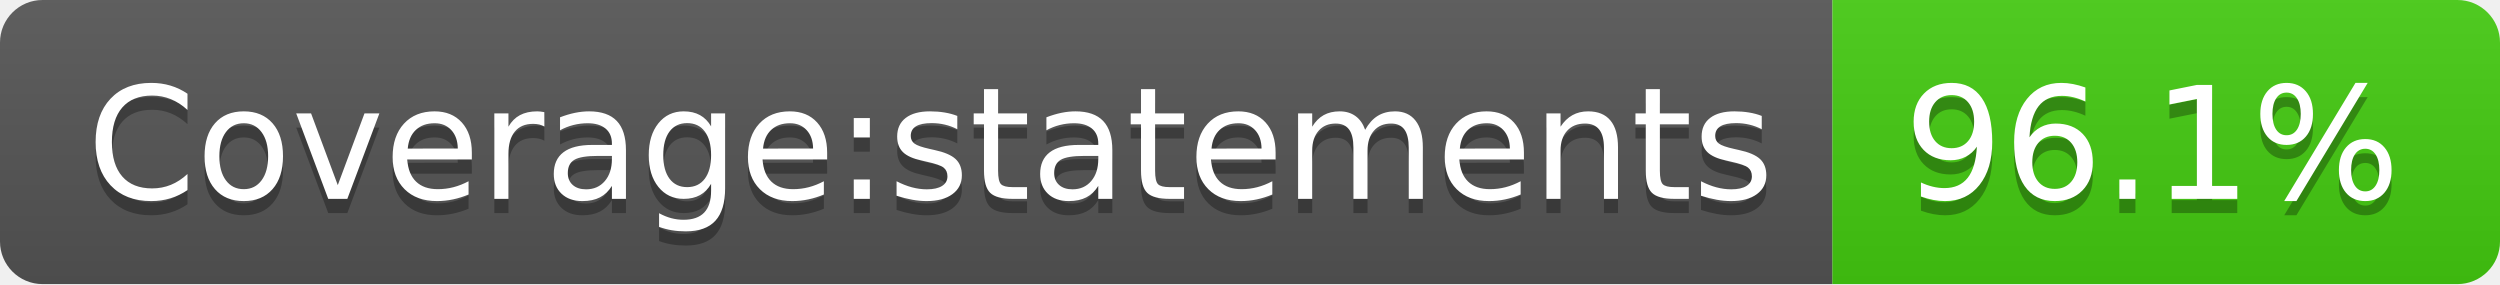
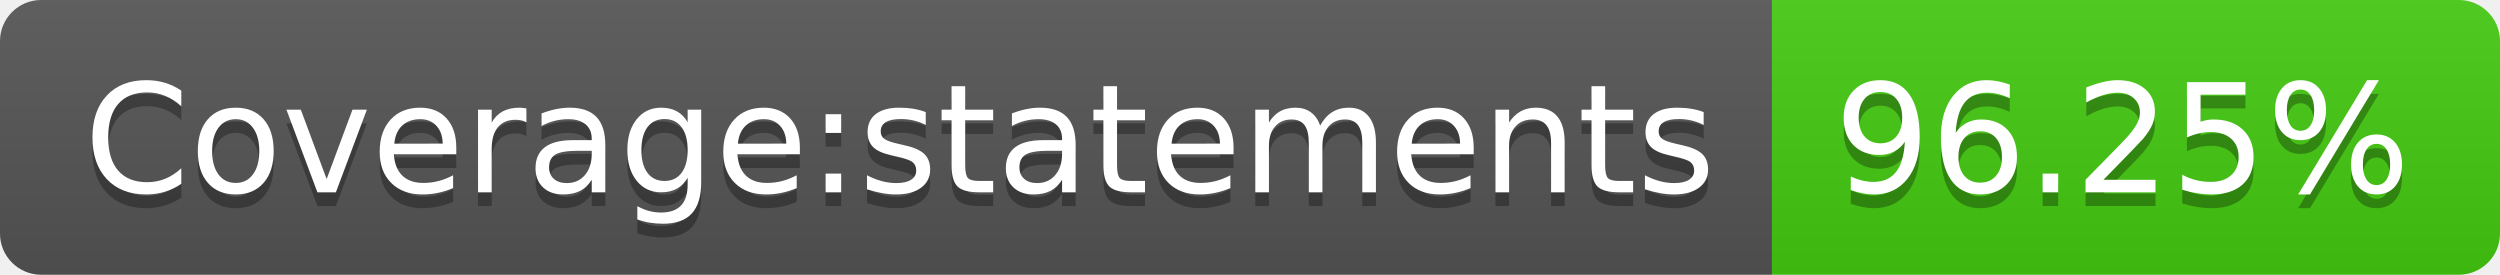
- <svg xmlns="http://www.w3.org/2000/svg" width="176" height="20" role="img" aria-label="Coverage:statements: 96.1%">
+ <svg xmlns="http://www.w3.org/2000/svg" width="182" height="20" role="img" aria-label="Coverage:statements: 96.25%">
  <linearGradient id="s" x2="0" y2="100%">
    <stop offset="0" stop-color="#bbb" stop-opacity=".1" />
    <stop offset="1" stop-opacity=".1" />
  </linearGradient>
  <clipPath id="r">
-     <rect width="176" height="20" rx="3" fill="#fff" />
+     <rect width="182" height="20" rx="3" fill="#fff" />
  </clipPath>
  <g clip-path="url(#r)">
    <rect width="129" height="20" fill="#555" />
-     <rect x="129" width="47" height="20" fill="#4c1" />
-     <rect width="176" height="20" fill="url(#s)" />
+     <rect x="129" width="53" height="20" fill="#4c1" />
+     <rect width="182" height="20" fill="url(#s)" />
  </g>
  <g fill="#fff" text-anchor="middle" font-family="Verdana,Geneva,DejaVu Sans,sans-serif" text-rendering="geometricPrecision" font-size="110">
    <text aria-hidden="true" x="655" y="150" fill="#010101" fill-opacity=".3" transform="scale(.1)" textLength="1190">Coverage:statements</text>
    <text x="655" y="140" transform="scale(.1)" fill="#fff" textLength="1190">Coverage:statements</text>
-     <text aria-hidden="true" x="1515" y="150" fill="#010101" fill-opacity=".3" transform="scale(.1)" textLength="370">96.1%</text>
-     <text x="1515" y="140" transform="scale(.1)" fill="#fff" textLength="370">96.1%</text>
+     <text aria-hidden="true" x="1545" y="150" fill="#010101" fill-opacity=".3" transform="scale(.1)" textLength="430">96.25%</text>
+     <text x="1545" y="140" transform="scale(.1)" fill="#fff" textLength="430">96.25%</text>
  </g>
</svg>
